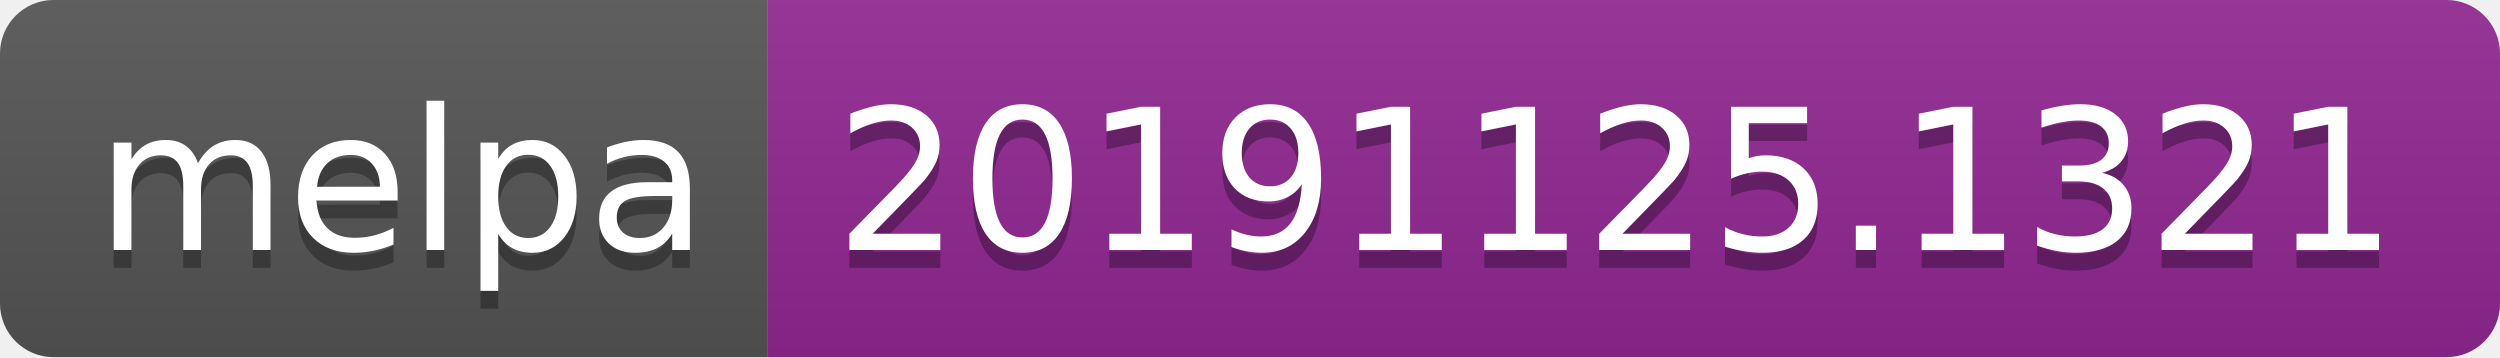
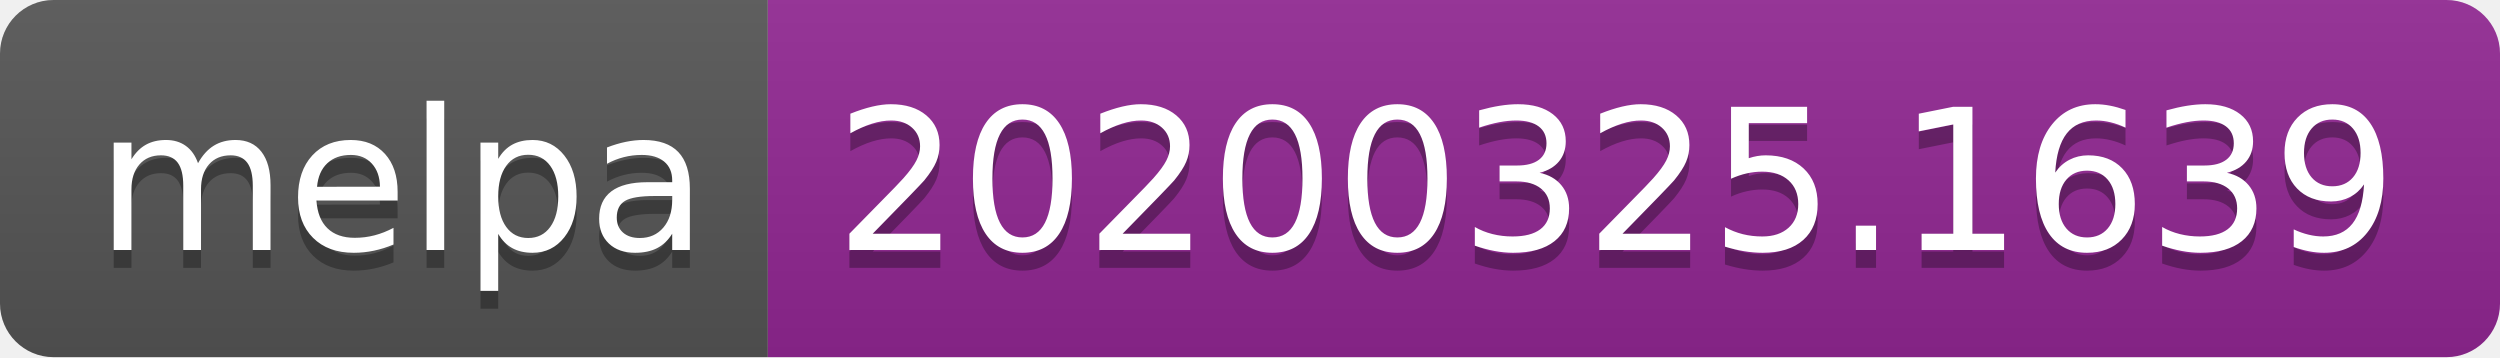
<svg xmlns="http://www.w3.org/2000/svg" width="140" height="20">
  <linearGradient id="b" x2="0" y2="100%">
    <stop offset="0" stop-color="#bbb" stop-opacity=".1" />
    <stop offset="1" stop-opacity=".1" />
  </linearGradient>
  <clipPath id="a">
    <rect width="140" height="20" rx="3" fill="#fff" />
  </clipPath>
  <g clip-path="url(#a)">
    <path fill="#555" d="M0 0h43v20H0z" />
    <path fill="#922793" d="M43 0h97v20H43z" />
    <path fill="url(#b)" d="M0 0h140v20H0z" />
  </g>
  <g fill="#fff" text-anchor="middle" font-family="DejaVu Sans,Verdana,Geneva,sans-serif" font-size="110">
    <text x="225" y="150" fill="#010101" fill-opacity=".3" transform="scale(.1)" textLength="330">melpa</text>
    <text x="225" y="140" transform="scale(.1)" textLength="330">melpa</text>
-     <text x="905" y="150" fill="#010101" fill-opacity=".3" transform="scale(.1)" textLength="870">20191125.1321</text>
-     <text x="905" y="140" transform="scale(.1)" textLength="870">20191125.1321</text>
+     <text x="905" y="150" fill="#010101" fill-opacity=".3" transform="scale(.1)" textLength="870">20200325.1639</text>
+     <text x="905" y="140" transform="scale(.1)" textLength="870">20200325.1639</text>
  </g>
</svg>
